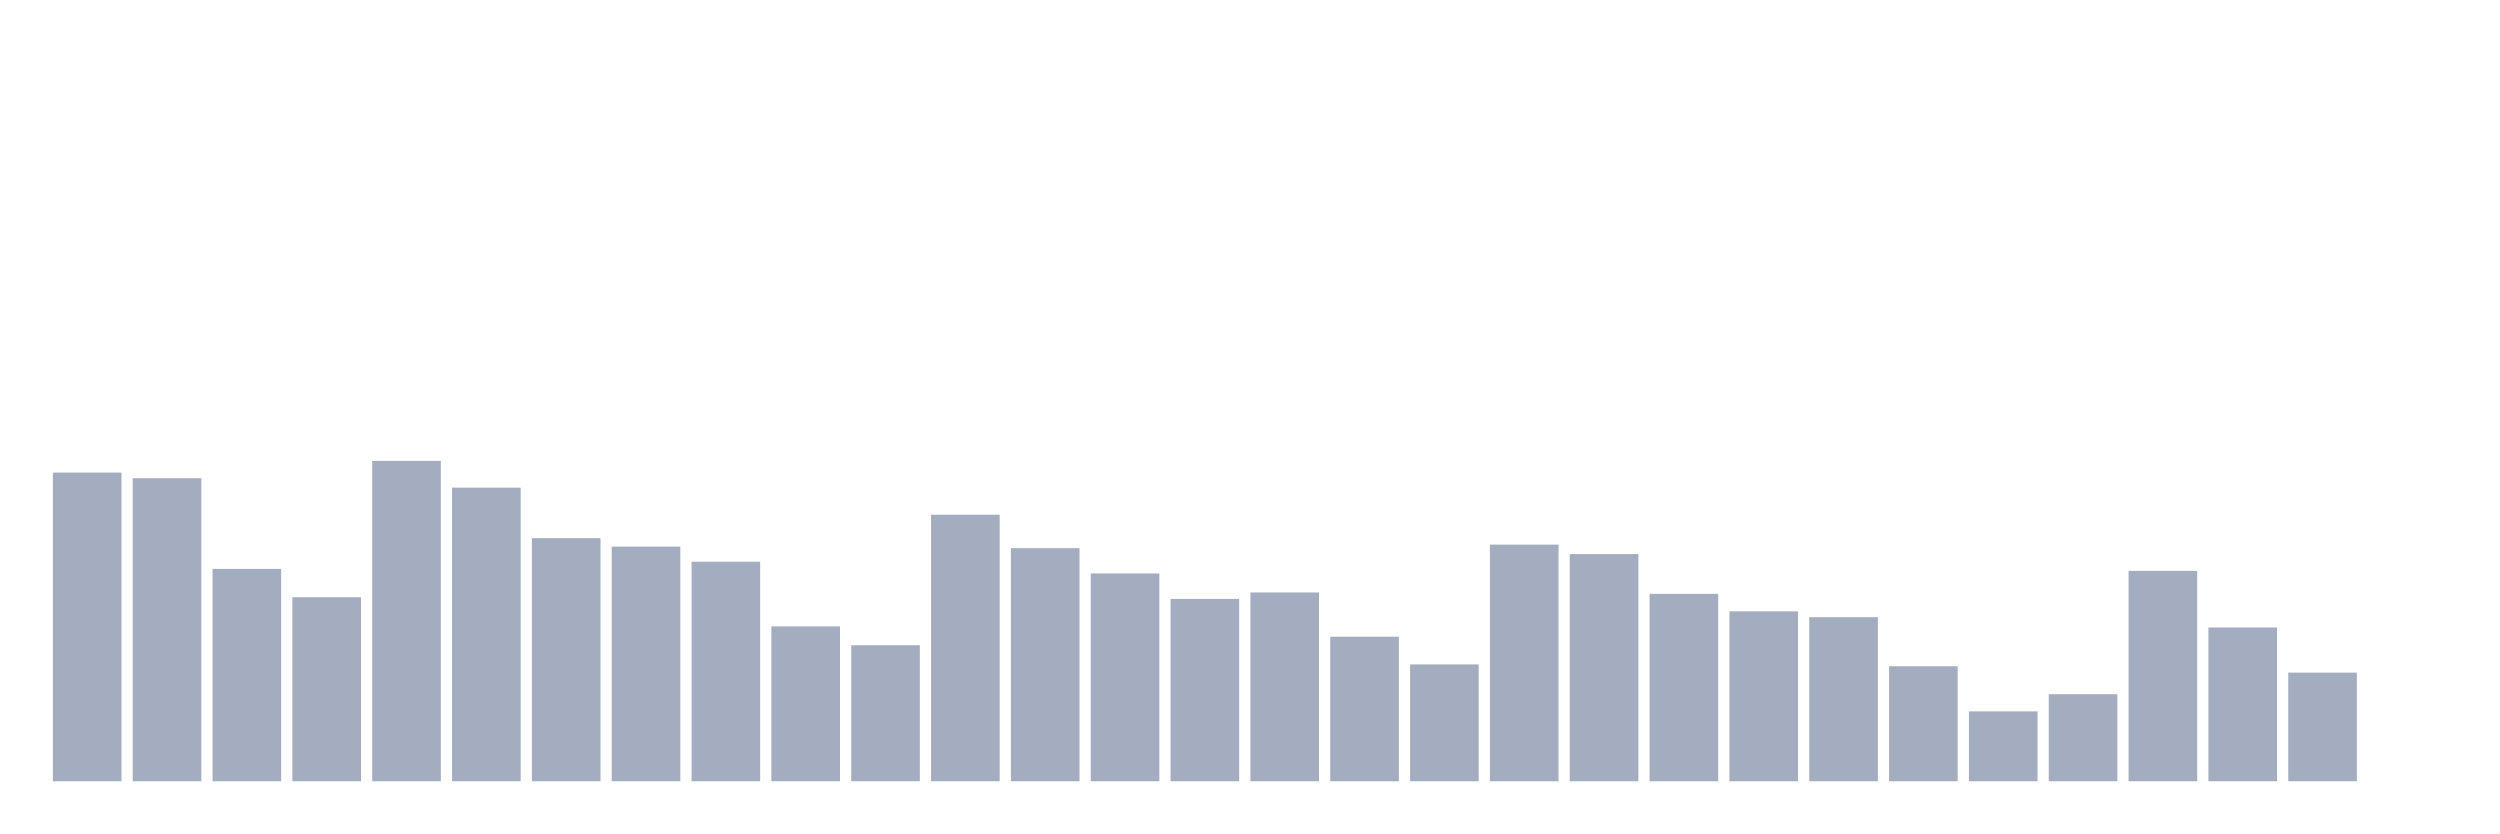
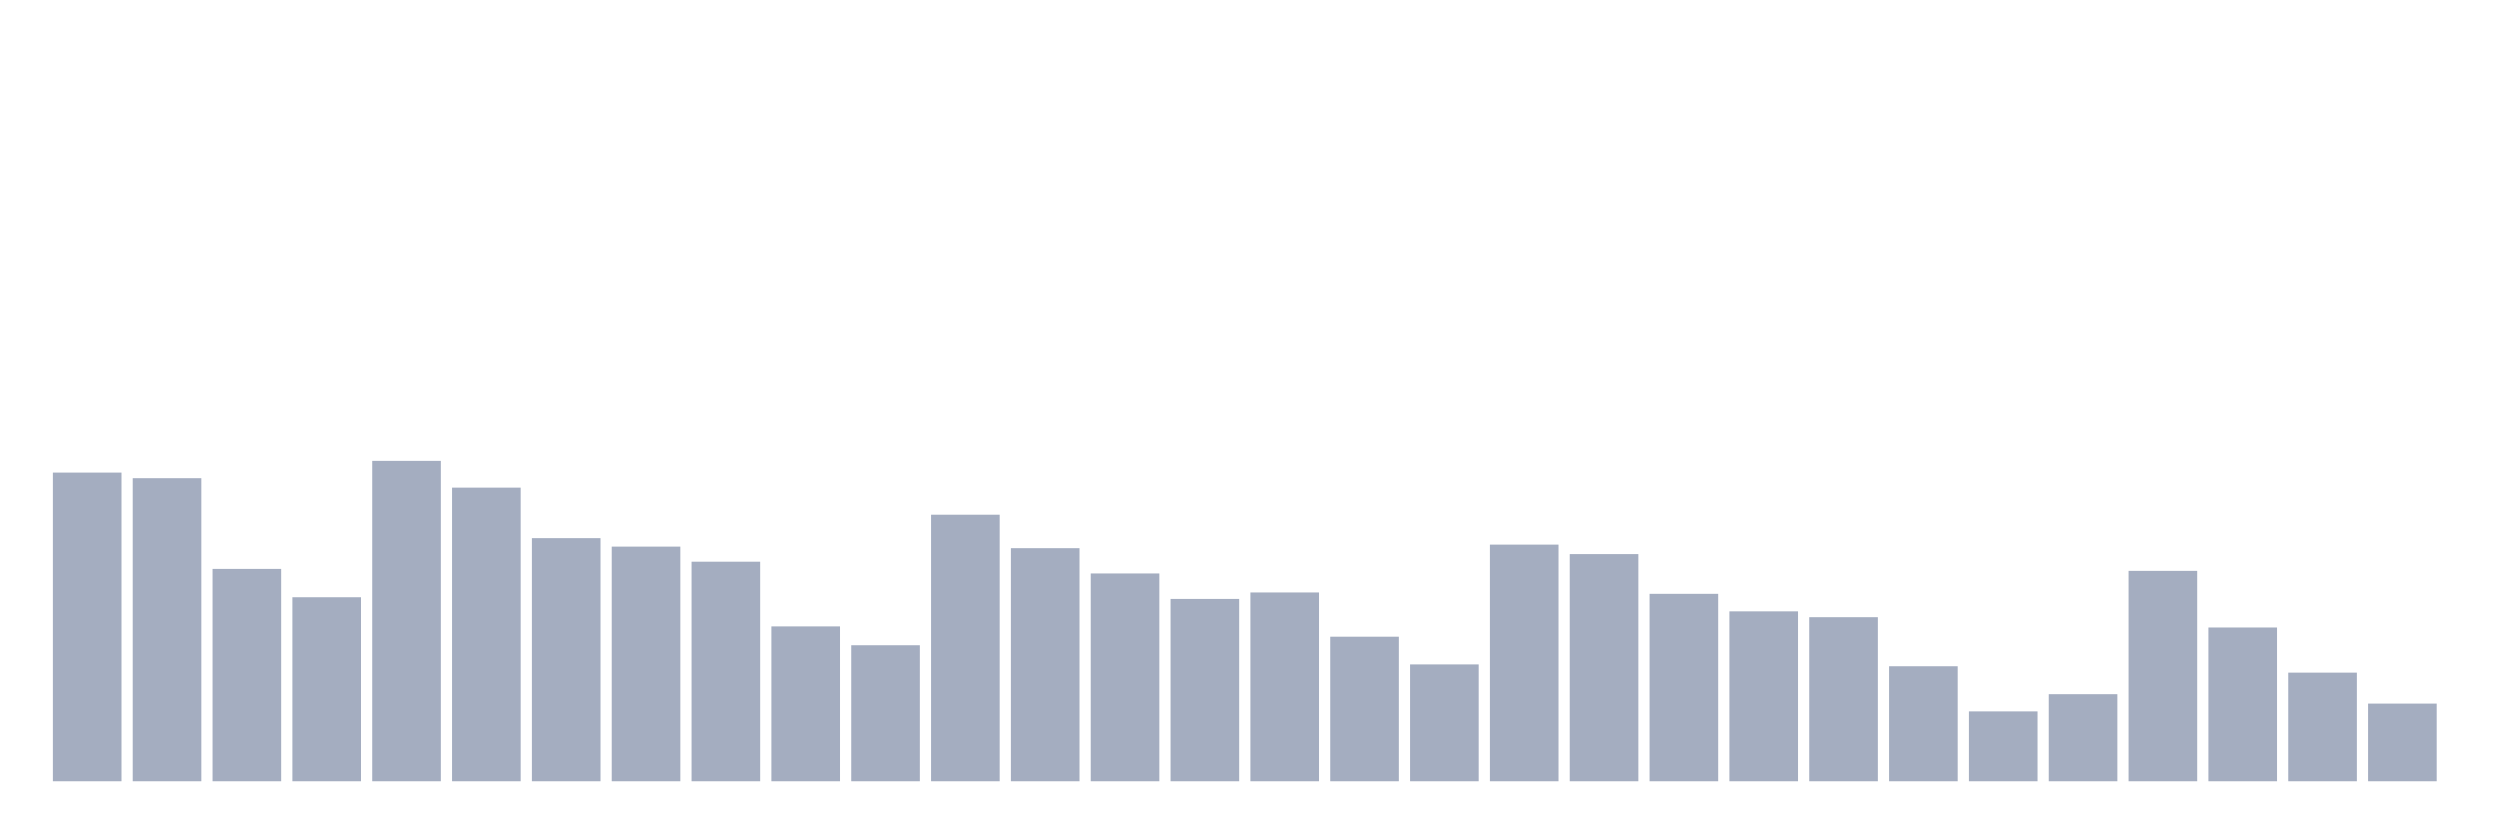
<svg xmlns="http://www.w3.org/2000/svg" viewBox="0 0 480 160">
  <g transform="translate(10,10)">
    <rect class="bar" x="0.153" width="13.175" y="80.736" height="59.264" fill="rgb(164,173,192)" />
    <rect class="bar" x="15.482" width="13.175" y="81.812" height="58.188" fill="rgb(164,173,192)" />
    <rect class="bar" x="30.81" width="13.175" y="99.229" height="40.771" fill="rgb(164,173,192)" />
    <rect class="bar" x="46.138" width="13.175" y="104.669" height="35.331" fill="rgb(164,173,192)" />
    <rect class="bar" x="61.466" width="13.175" y="78.487" height="61.513" fill="rgb(164,173,192)" />
    <rect class="bar" x="76.794" width="13.175" y="83.625" height="56.375" fill="rgb(164,173,192)" />
    <rect class="bar" x="92.123" width="13.175" y="93.323" height="46.677" fill="rgb(164,173,192)" />
    <rect class="bar" x="107.451" width="13.175" y="94.948" height="45.052" fill="rgb(164,173,192)" />
    <rect class="bar" x="122.779" width="13.175" y="97.845" height="42.155" fill="rgb(164,173,192)" />
    <rect class="bar" x="138.107" width="13.175" y="110.267" height="29.733" fill="rgb(164,173,192)" />
    <rect class="bar" x="153.436" width="13.175" y="113.885" height="26.115" fill="rgb(164,173,192)" />
    <rect class="bar" x="168.764" width="13.175" y="88.824" height="51.176" fill="rgb(164,173,192)" />
    <rect class="bar" x="184.092" width="13.175" y="95.249" height="44.751" fill="rgb(164,173,192)" />
    <rect class="bar" x="199.42" width="13.175" y="100.102" height="39.898" fill="rgb(164,173,192)" />
    <rect class="bar" x="214.748" width="13.175" y="104.993" height="35.007" fill="rgb(164,173,192)" />
    <rect class="bar" x="230.077" width="13.175" y="103.751" height="36.249" fill="rgb(164,173,192)" />
    <rect class="bar" x="245.405" width="13.175" y="112.245" height="27.755" fill="rgb(164,173,192)" />
    <rect class="bar" x="260.733" width="13.175" y="117.565" height="22.435" fill="rgb(164,173,192)" />
    <rect class="bar" x="276.061" width="13.175" y="94.565" height="45.435" fill="rgb(164,173,192)" />
    <rect class="bar" x="291.39" width="13.175" y="96.385" height="43.615" fill="rgb(164,173,192)" />
    <rect class="bar" x="306.718" width="13.175" y="104.014" height="35.986" fill="rgb(164,173,192)" />
    <rect class="bar" x="322.046" width="13.175" y="107.378" height="32.622" fill="rgb(164,173,192)" />
    <rect class="bar" x="337.374" width="13.175" y="108.499" height="31.501" fill="rgb(164,173,192)" />
    <rect class="bar" x="352.702" width="13.175" y="117.918" height="22.082" fill="rgb(164,173,192)" />
    <rect class="bar" x="368.031" width="13.175" y="126.585" height="13.415" fill="rgb(164,173,192)" />
    <rect class="bar" x="383.359" width="13.175" y="123.282" height="16.718" fill="rgb(164,173,192)" />
    <rect class="bar" x="398.687" width="13.175" y="99.606" height="40.394" fill="rgb(164,173,192)" />
    <rect class="bar" x="414.015" width="13.175" y="110.477" height="29.523" fill="rgb(164,173,192)" />
    <rect class="bar" x="429.344" width="13.175" y="119.144" height="20.856" fill="rgb(164,173,192)" />
-     <rect class="bar" x="444.672" width="13.175" y="140" height="0" fill="rgb(164,173,192)" />
+     <rect class="bar" x="444.672" width="13.175" y="125.088" height="14.912" fill="rgb(164,173,192)" />
  </g>
</svg>
